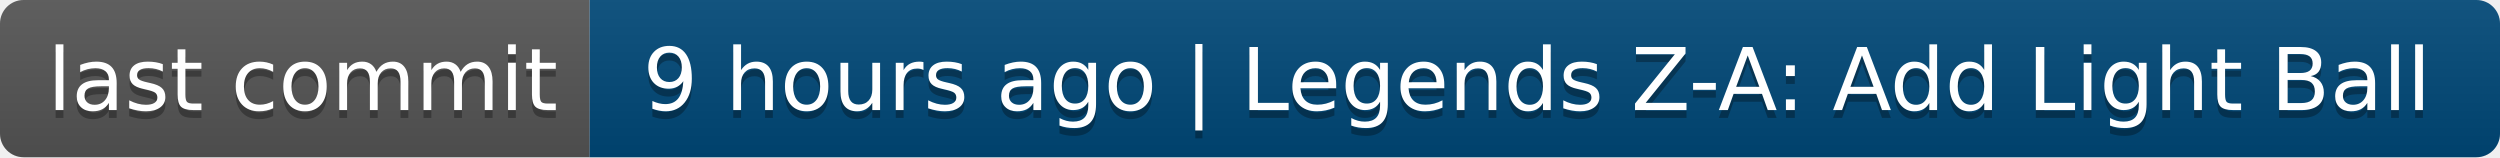
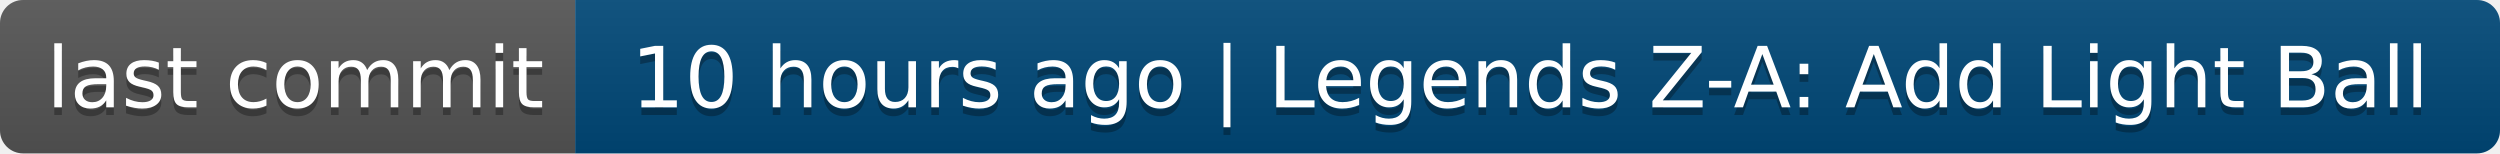
- <svg xmlns="http://www.w3.org/2000/svg" width="318" height="20" role="img" aria-label="last commit: 9 hours ago | Legends Z-A: Add Light Ball">
+ <svg xmlns="http://www.w3.org/2000/svg" width="326" height="20" role="img" aria-label="last commit: 10 hours ago | Legends Z-A: Add Light Ball">
  <linearGradient id="s" x2="0" y2="100%">
    <stop offset="0" stop-color="#bbb" stop-opacity=".1" />
    <stop offset="1" stop-opacity=".1" />
  </linearGradient>
  <clipPath id="r">
-     <rect width="318" height="20" rx="3" fill="#fff" />
+     <rect width="326" height="20" rx="3" fill="#fff" />
  </clipPath>
  <g clip-path="url(#r)">
    <rect width="75" height="20" fill="#555" />
-     <rect x="75" width="243" height="20" fill="#004878" />
-     <rect width="318" height="20" fill="url(#s)" />
+     <rect x="75" width="251" height="20" fill="#004878" />
+     <rect width="326" height="20" fill="url(#s)" />
  </g>
  <g fill="#fff" text-anchor="middle" font-family="Verdana,Geneva,DejaVu Sans,sans-serif" text-rendering="geometricPrecision" font-size="110">
    <text aria-hidden="true" x="385" y="150" fill="#010101" fill-opacity=".3" transform="scale(.1)" textLength="650">last commit</text>
    <text x="385" y="140" transform="scale(.1)" fill="#fff" textLength="650">last commit</text>
-     <text aria-hidden="true" x="1955" y="150" fill="#010101" fill-opacity=".3" transform="scale(.1)" textLength="2330">9 hours ago | Legends Z-A: Add Light Ball</text>
-     <text x="1955" y="140" transform="scale(.1)" fill="#fff" textLength="2330">9 hours ago | Legends Z-A: Add Light Ball</text>
+     <text aria-hidden="true" x="1995" y="150" fill="#010101" fill-opacity=".3" transform="scale(.1)" textLength="2410">10 hours ago | Legends Z-A: Add Light Ball</text>
+     <text x="1995" y="140" transform="scale(.1)" fill="#fff" textLength="2410">10 hours ago | Legends Z-A: Add Light Ball</text>
  </g>
</svg>
